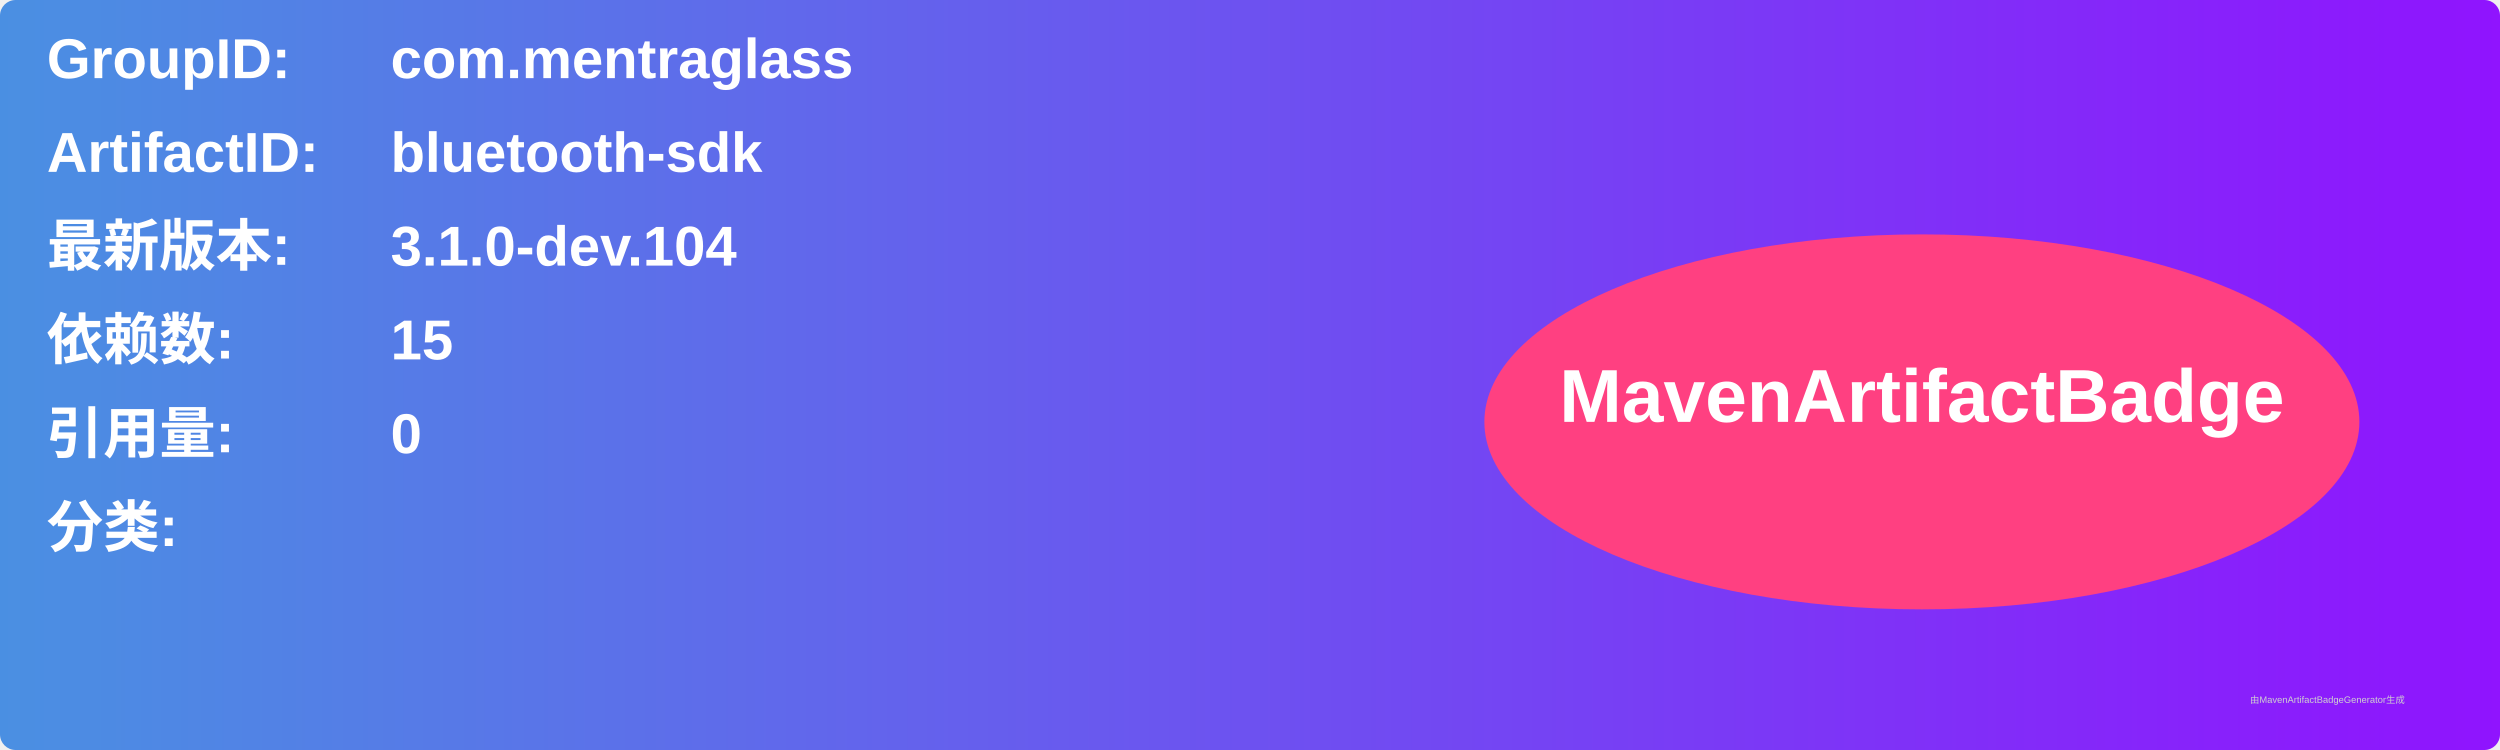
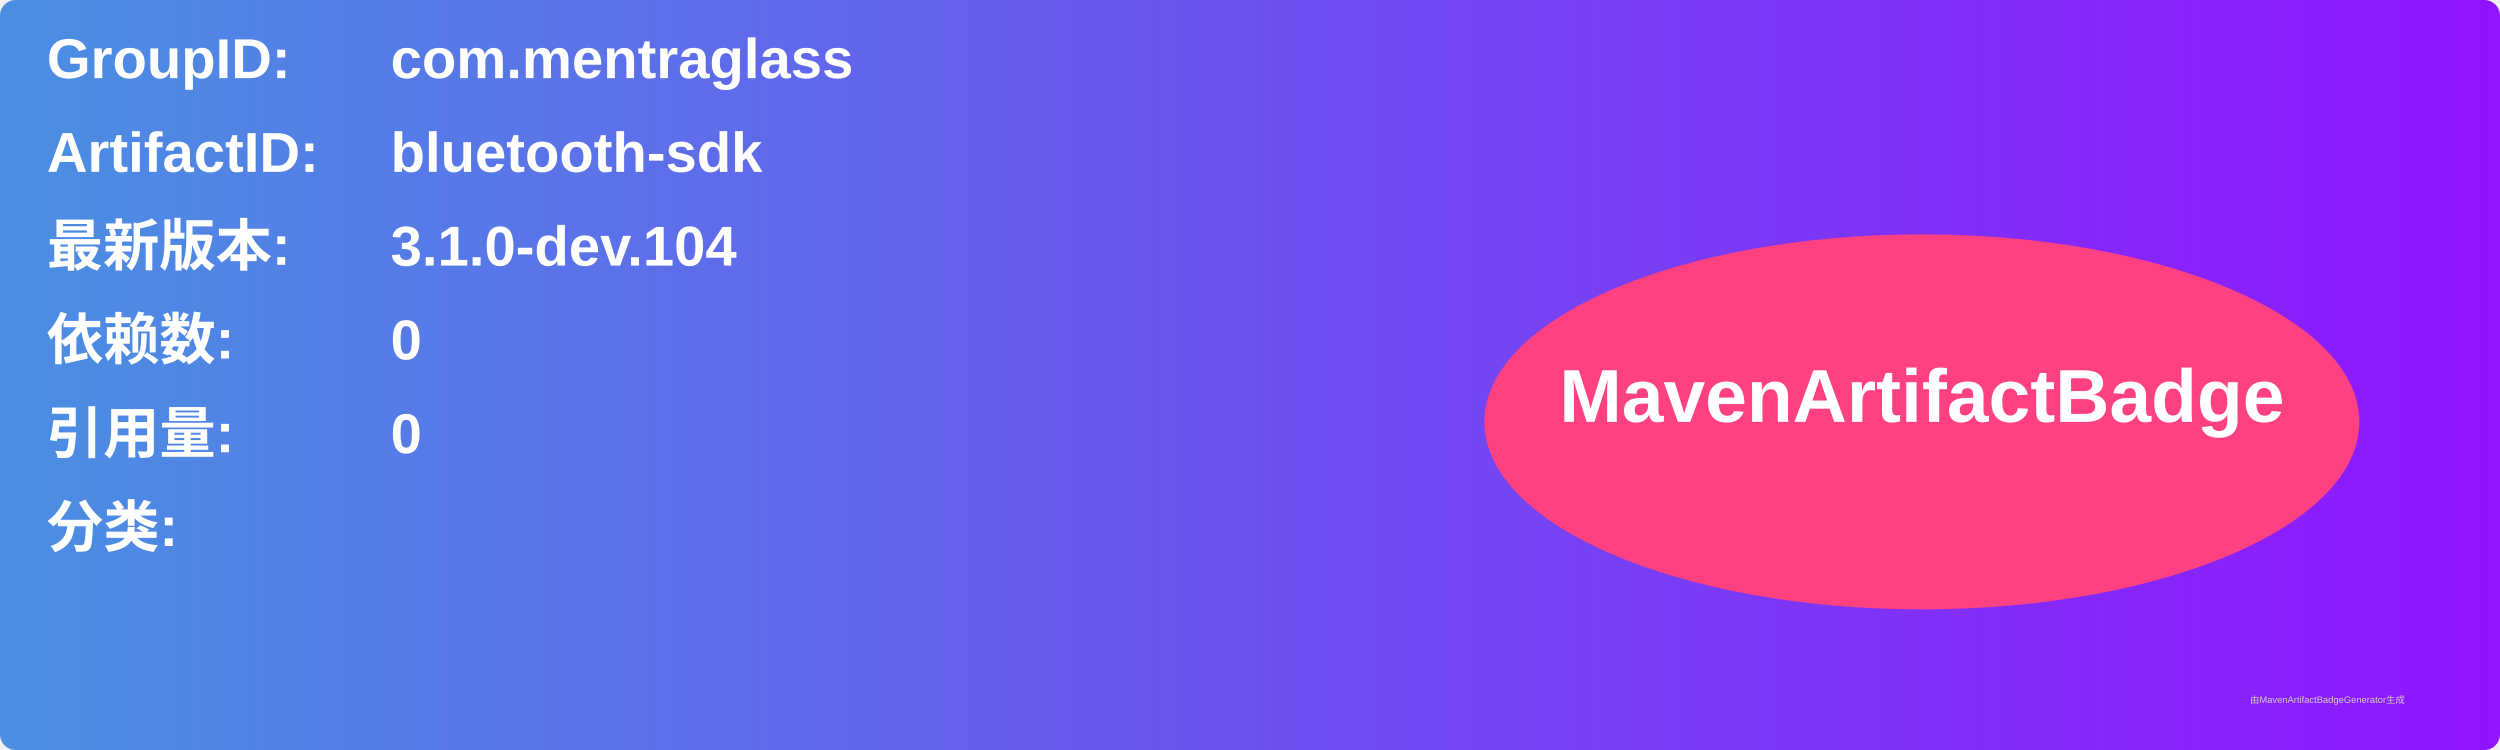
<svg xmlns="http://www.w3.org/2000/svg" width="800" height="240" viewBox="0 0 800 240">
  <linearGradient id="grad" x1="0%" y1="0%" x2="100%" y2="0%">
    <stop offset="0%" stop-color="#4a90e2" />
    <stop offset="100%" stop-color="#9013fe" />
  </linearGradient>
  <rect width="100%" height="100%" rx="5" ry="5" fill="url(#grad)" />
  <g transform="translate(15, 15)">
    <text x="0" y="10" font-family="Arial" font-size="18" fill="white" font-weight="bold" width="260">GroupID:</text>
    <text x="110" y="10" font-family="Arial" font-size="18" fill="white" font-weight="bold" width="460">com.mentraglass</text>
    <text x="0" y="40" font-family="Arial" font-size="18" fill="white" font-weight="bold" width="260">ArtifactID:</text>
    <text x="110" y="40" font-family="Arial" font-size="18" fill="white" font-weight="bold" width="460">bluetooth-sdk</text>
    <text x="0" y="70" font-family="Arial" font-size="18" fill="white" font-weight="bold">最新版本:</text>
    <text x="110" y="70" font-family="Arial" font-size="18" fill="white" font-weight="bold">
      <tspan font-weight="bold">3.1.0-dev.104</tspan>
    </text>
    <text x="0" y="100" font-family="Arial" font-size="18" fill="white" font-weight="bold">依赖数: </text>
    <text x="110" y="100" font-family="Arial" font-size="18" fill="white">
-       <tspan font-weight="bold">15</tspan>
+       <tspan font-weight="bold">0</tspan>
    </text>
    <text x="0" y="130" font-family="Arial" font-size="18" fill="white" font-weight="bold">引用量: </text>
    <text x="110" y="130" font-family="Arial" font-size="18" fill="white">
      <tspan font-weight="bold">0</tspan>
    </text>
    <text x="0" y="160" font-family="Arial" font-size="18" fill="white" font-weight="bold">分类:</text>
    <text x="10" y="190" font-family="Arial" font-size="10" fill="white">
      <tspan font-weight="bold" />
    </text>
    <ellipse cx="600" cy="120" rx="140" ry="60" fill="#ff4081" />
    <text x="600" y="120" text-anchor="middle" font-family="Arial" font-size="24" fill="white" font-weight="bold">MavenArtifactBadge</text>
  </g>
  <text x="720" y="225" font-family="Arial" font-size="3" fill="#d0d0d0">由MavenArtifactBadgeGenerator生成</text>
</svg>
